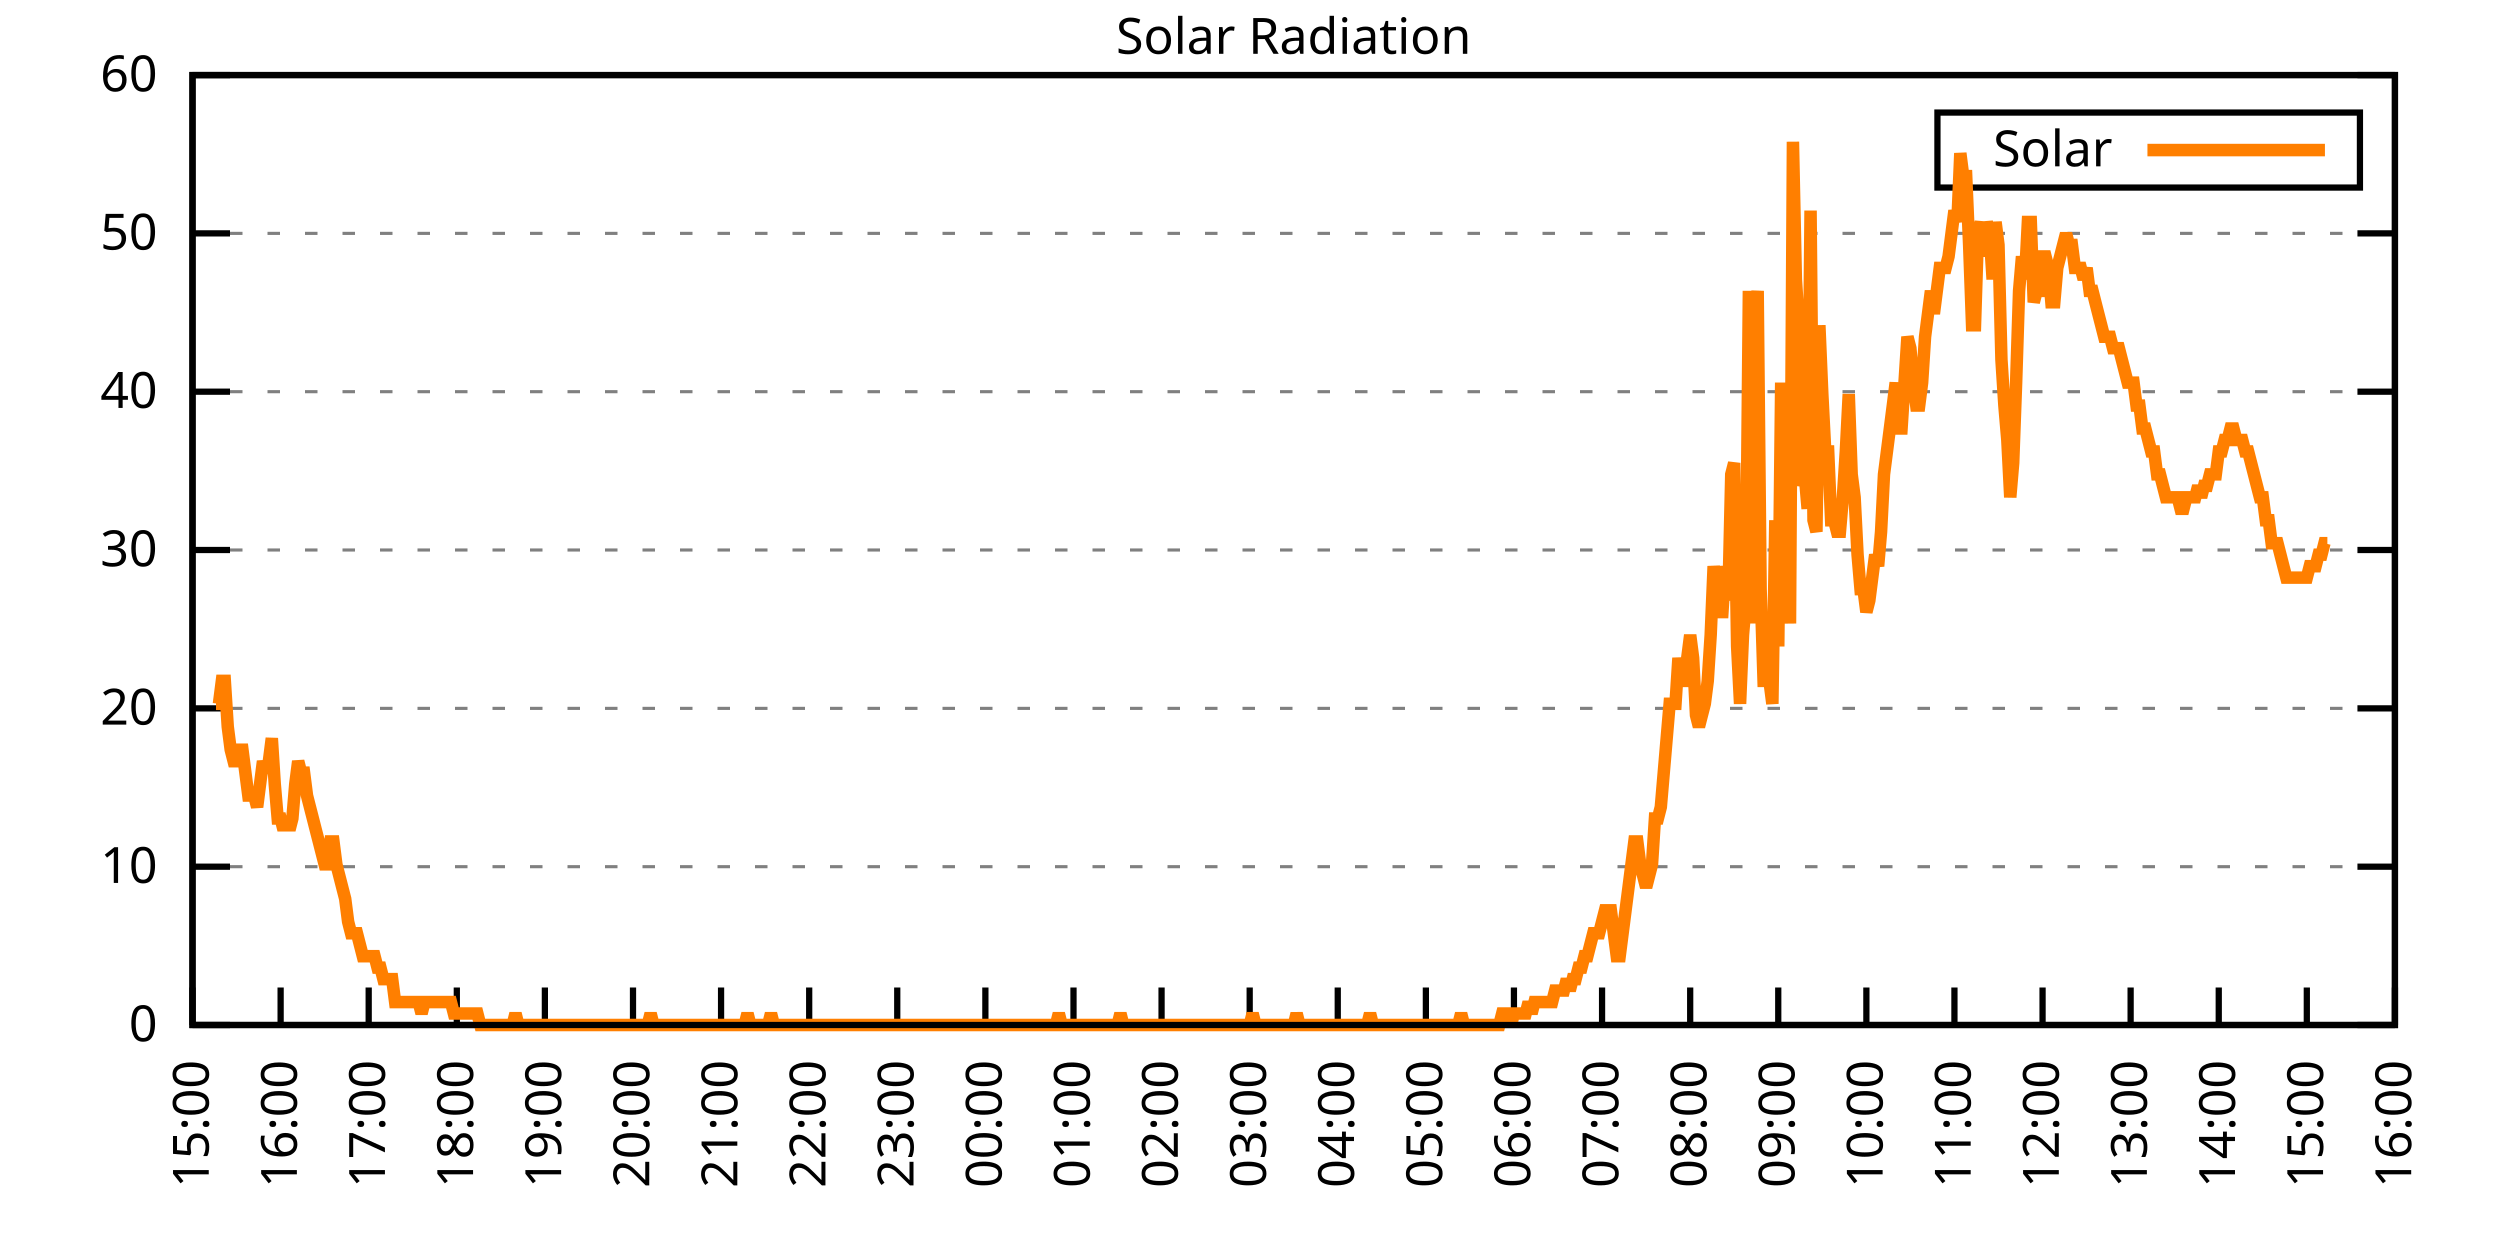
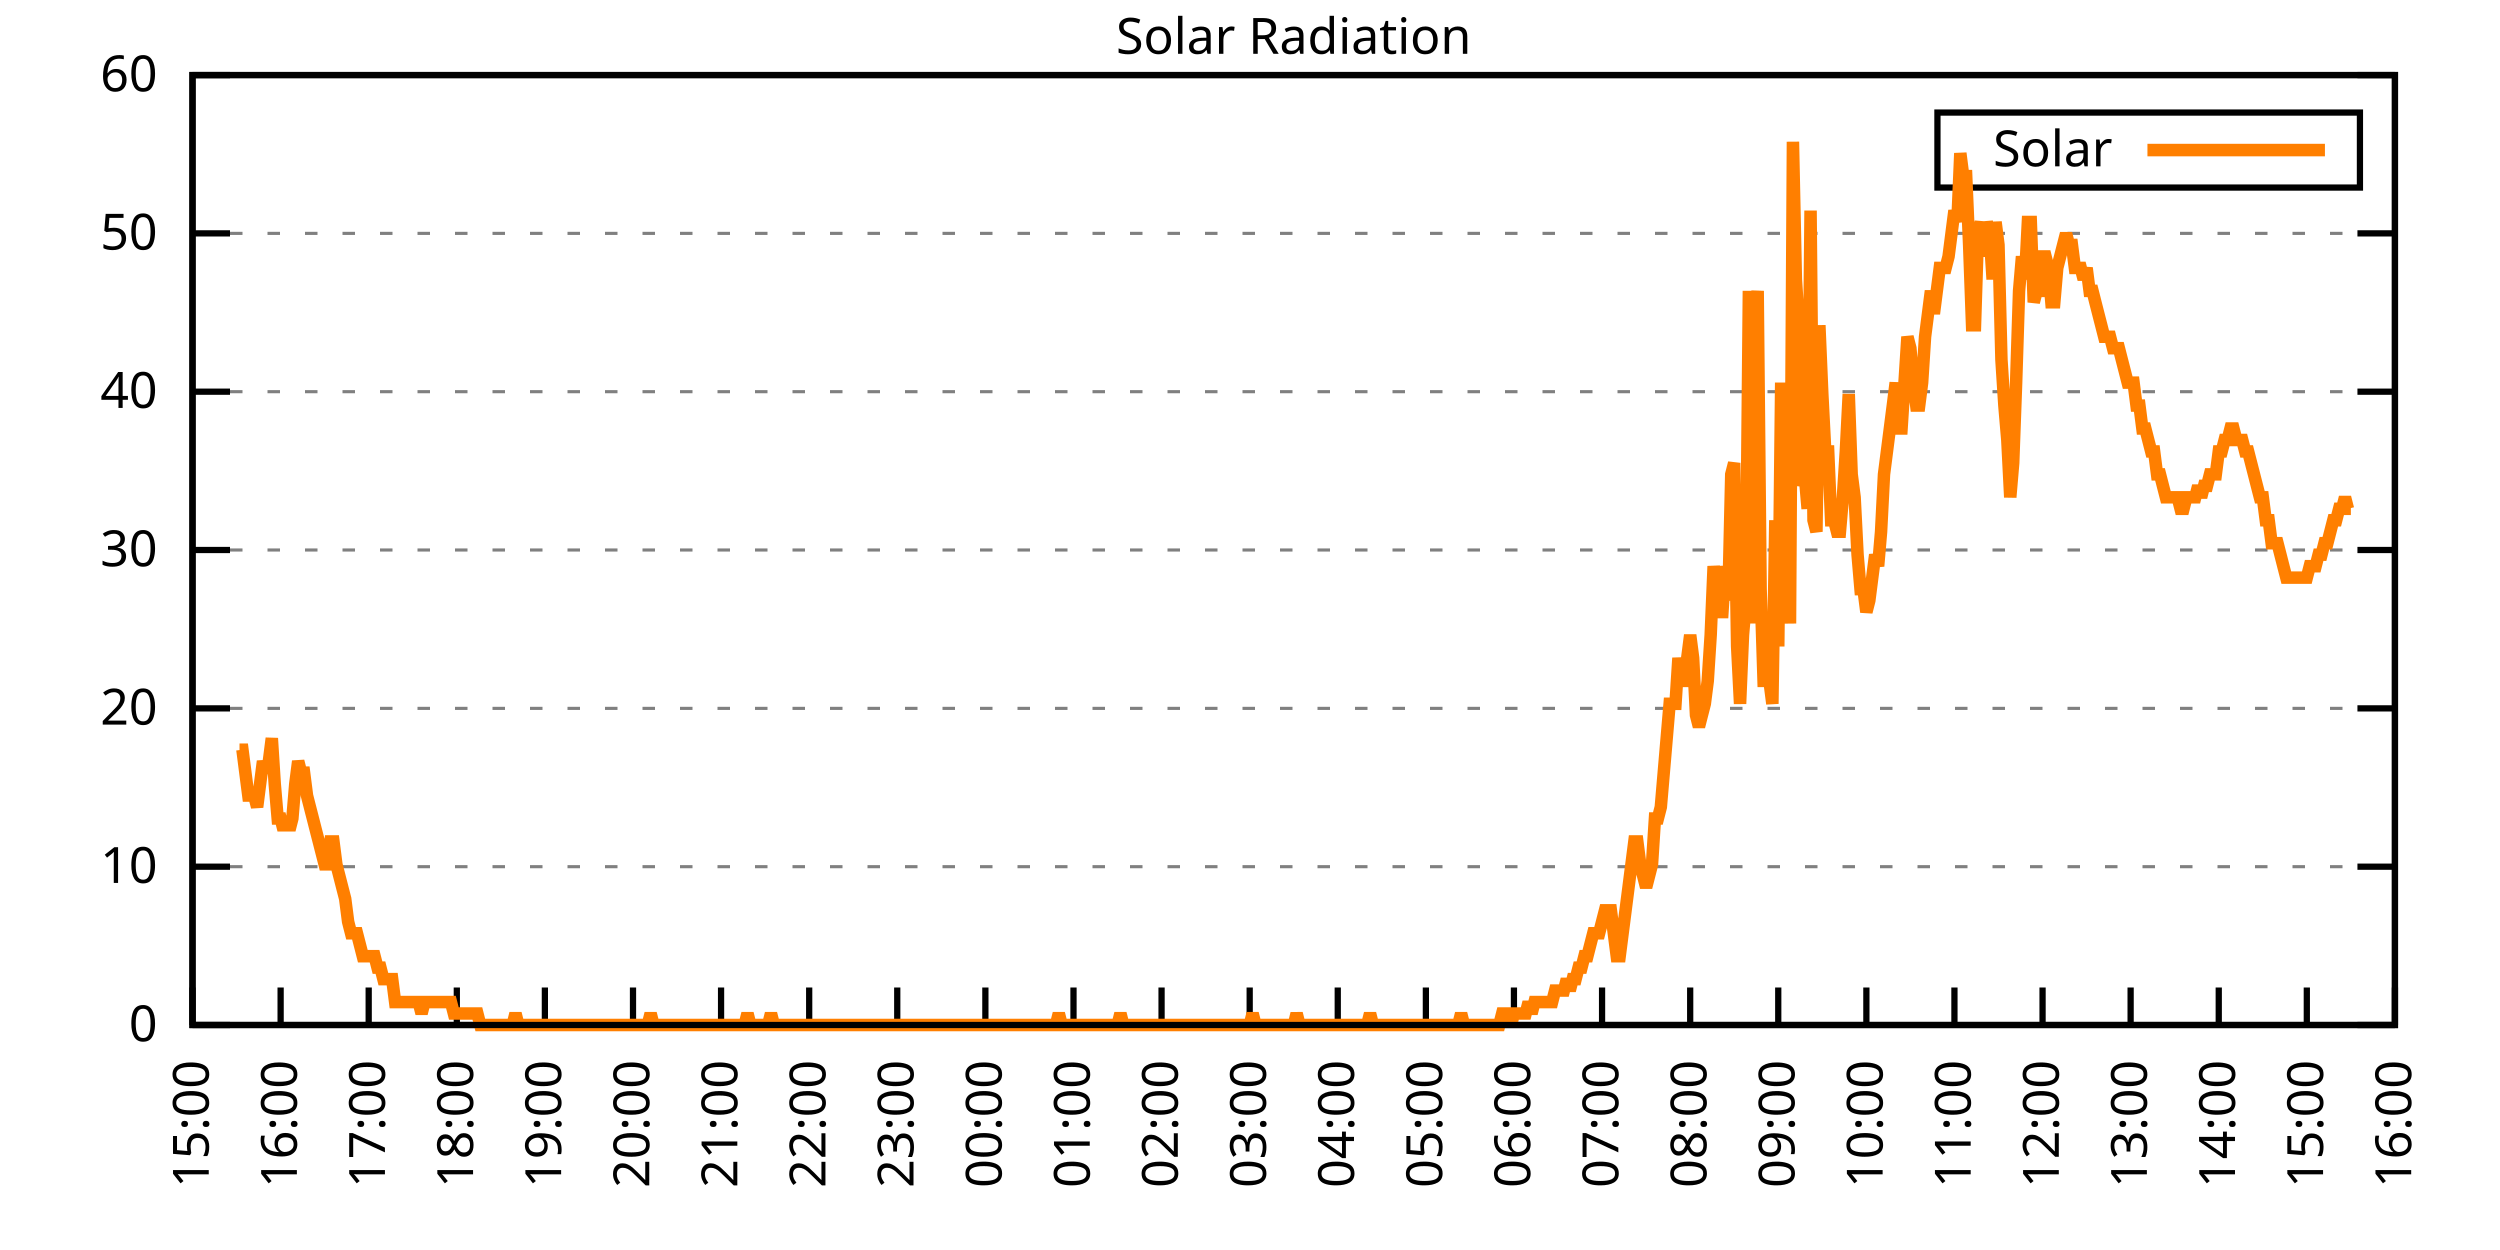
<svg xmlns="http://www.w3.org/2000/svg" xmlns:xlink="http://www.w3.org/1999/xlink" width="400" height="200" viewBox="0 0 400 200">
  <g id="gnuplot_canvas">
    <rect x="0" y="0" width="400" height="200" fill="none" />
    <defs>
      <circle id="gpDot" r="0.5" stroke-width="0.5" stroke="currentColor" />
      <path id="gpPt0" stroke-width="0.333" stroke="currentColor" d="M-1,0 h2 M0,-1 v2" />
      <path id="gpPt1" stroke-width="0.333" stroke="currentColor" d="M-1,-1 L1,1 M1,-1 L-1,1" />
      <path id="gpPt2" stroke-width="0.333" stroke="currentColor" d="M-1,0 L1,0 M0,-1 L0,1 M-1,-1 L1,1 M-1,1 L1,-1" />
      <rect id="gpPt3" stroke-width="0.333" stroke="currentColor" x="-1" y="-1" width="2" height="2" />
      <rect id="gpPt4" stroke-width="0.333" stroke="currentColor" fill="currentColor" x="-1" y="-1" width="2" height="2" />
      <circle id="gpPt5" stroke-width="0.333" stroke="currentColor" cx="0" cy="0" r="1" />
      <use xlink:href="#gpPt5" id="gpPt6" fill="currentColor" stroke="none" />
      <path id="gpPt7" stroke-width="0.333" stroke="currentColor" d="M0,-1.33 L-1.33,0.67 L1.33,0.67 z" />
      <use xlink:href="#gpPt7" id="gpPt8" fill="currentColor" stroke="none" />
      <use xlink:href="#gpPt7" id="gpPt9" stroke="currentColor" transform="rotate(180)" />
      <use xlink:href="#gpPt9" id="gpPt10" fill="currentColor" stroke="none" />
      <use xlink:href="#gpPt3" id="gpPt11" stroke="currentColor" transform="rotate(45)" />
      <use xlink:href="#gpPt11" id="gpPt12" fill="currentColor" stroke="none" />
      <path id="gpPt13" stroke-width="0.333" stroke="currentColor" d="M0,1.330 L1.265,0.411 L0.782,-1.067 L-0.782,-1.076 L-1.265,0.411 z" />
      <use xlink:href="#gpPt13" id="gpPt14" fill="currentColor" stroke="none" />
      <filter id="textbox" filterUnits="objectBoundingBox" x="0" y="0" height="1" width="1">
        <feFlood flood-color="white" flood-opacity="1" result="bgnd" />
        <feComposite in="SourceGraphic" in2="bgnd" operator="atop" />
      </filter>
      <filter id="greybox" filterUnits="objectBoundingBox" x="0" y="0" height="1" width="1">
        <feFlood flood-color="lightgrey" flood-opacity="1" result="grey" />
        <feComposite in="SourceGraphic" in2="grey" operator="atop" />
      </filter>
    </defs>
    <g fill="none" color="white" stroke="currentColor" stroke-width="1.00" stroke-linecap="butt" stroke-linejoin="miter">
</g>
    <g fill="none" color="black" stroke="currentColor" stroke-width="1.00" stroke-linecap="butt" stroke-linejoin="miter">
      <g stroke="none" shape-rendering="crispEdges">
        <polygon fill="rgb(255, 255, 255)" points="30.80,164.00 383.18,164.00 383.18,12.02 30.80,12.02 " />
      </g>
    </g>
    <g fill="none" color="black" stroke="currentColor" stroke-width="1.00" stroke-linecap="butt" stroke-linejoin="miter">
</g>
    <g fill="none" color="black" stroke="black" stroke-width="0.50" stroke-linecap="butt" stroke-linejoin="miter">
</g>
    <g fill="none" color="gray" stroke="currentColor" stroke-width="0.50" stroke-linecap="butt" stroke-linejoin="miter">
      <path stroke="gray" stroke-dasharray="2,4" class="gridline" d="M30.80,164.00 L383.19,164.00  " />
    </g>
    <g fill="none" color="gray" stroke="gray" stroke-width="1.00" stroke-linecap="butt" stroke-linejoin="miter">
</g>
    <g fill="none" color="black" stroke="currentColor" stroke-width="1.00" stroke-linecap="butt" stroke-linejoin="miter">
      <path stroke="black" d="M30.80,164.00 L36.80,164.00 M383.19,164.00 L377.19,164.00  " />
      <g transform="translate(25.20,166.60)" stroke="none" fill="black" font-family="Sans" font-size="8.00" text-anchor="end">
        <text>
          <tspan font-family="Sans"> 0</tspan>
        </text>
      </g>
    </g>
    <g fill="none" color="black" stroke="currentColor" stroke-width="1.00" stroke-linecap="butt" stroke-linejoin="miter">
</g>
    <g fill="none" color="black" stroke="black" stroke-width="0.50" stroke-linecap="butt" stroke-linejoin="miter">
</g>
    <g fill="none" color="gray" stroke="currentColor" stroke-width="0.50" stroke-linecap="butt" stroke-linejoin="miter">
      <path stroke="gray" stroke-dasharray="2,4" class="gridline" d="M30.80,138.67 L383.19,138.67  " />
    </g>
    <g fill="none" color="gray" stroke="gray" stroke-width="1.00" stroke-linecap="butt" stroke-linejoin="miter">
</g>
    <g fill="none" color="black" stroke="currentColor" stroke-width="1.00" stroke-linecap="butt" stroke-linejoin="miter">
      <path stroke="black" d="M30.80,138.67 L36.80,138.67 M383.19,138.67 L377.19,138.67  " />
      <g transform="translate(25.20,141.27)" stroke="none" fill="black" font-family="Sans" font-size="8.00" text-anchor="end">
        <text>
          <tspan font-family="Sans"> 10</tspan>
        </text>
      </g>
    </g>
    <g fill="none" color="black" stroke="currentColor" stroke-width="1.00" stroke-linecap="butt" stroke-linejoin="miter">
</g>
    <g fill="none" color="black" stroke="black" stroke-width="0.50" stroke-linecap="butt" stroke-linejoin="miter">
</g>
    <g fill="none" color="gray" stroke="currentColor" stroke-width="0.50" stroke-linecap="butt" stroke-linejoin="miter">
      <path stroke="gray" stroke-dasharray="2,4" class="gridline" d="M30.80,113.34 L383.19,113.34  " />
    </g>
    <g fill="none" color="gray" stroke="gray" stroke-width="1.00" stroke-linecap="butt" stroke-linejoin="miter">
</g>
    <g fill="none" color="black" stroke="currentColor" stroke-width="1.00" stroke-linecap="butt" stroke-linejoin="miter">
      <path stroke="black" d="M30.80,113.34 L36.80,113.34 M383.19,113.34 L377.19,113.34  " />
      <g transform="translate(25.20,115.94)" stroke="none" fill="black" font-family="Sans" font-size="8.00" text-anchor="end">
        <text>
          <tspan font-family="Sans"> 20</tspan>
        </text>
      </g>
    </g>
    <g fill="none" color="black" stroke="currentColor" stroke-width="1.00" stroke-linecap="butt" stroke-linejoin="miter">
</g>
    <g fill="none" color="black" stroke="black" stroke-width="0.50" stroke-linecap="butt" stroke-linejoin="miter">
</g>
    <g fill="none" color="gray" stroke="currentColor" stroke-width="0.50" stroke-linecap="butt" stroke-linejoin="miter">
      <path stroke="gray" stroke-dasharray="2,4" class="gridline" d="M30.80,88.00 L383.19,88.00  " />
    </g>
    <g fill="none" color="gray" stroke="gray" stroke-width="1.00" stroke-linecap="butt" stroke-linejoin="miter">
</g>
    <g fill="none" color="black" stroke="currentColor" stroke-width="1.00" stroke-linecap="butt" stroke-linejoin="miter">
      <path stroke="black" d="M30.80,88.00 L36.80,88.00 M383.19,88.00 L377.19,88.00  " />
      <g transform="translate(25.20,90.60)" stroke="none" fill="black" font-family="Sans" font-size="8.00" text-anchor="end">
        <text>
          <tspan font-family="Sans"> 30</tspan>
        </text>
      </g>
    </g>
    <g fill="none" color="black" stroke="currentColor" stroke-width="1.00" stroke-linecap="butt" stroke-linejoin="miter">
</g>
    <g fill="none" color="black" stroke="black" stroke-width="0.50" stroke-linecap="butt" stroke-linejoin="miter">
</g>
    <g fill="none" color="gray" stroke="currentColor" stroke-width="0.50" stroke-linecap="butt" stroke-linejoin="miter">
      <path stroke="gray" stroke-dasharray="2,4" class="gridline" d="M30.80,62.67 L383.19,62.67  " />
    </g>
    <g fill="none" color="gray" stroke="gray" stroke-width="1.00" stroke-linecap="butt" stroke-linejoin="miter">
</g>
    <g fill="none" color="black" stroke="currentColor" stroke-width="1.00" stroke-linecap="butt" stroke-linejoin="miter">
      <path stroke="black" d="M30.80,62.67 L36.80,62.67 M383.19,62.67 L377.19,62.67  " />
      <g transform="translate(25.20,65.27)" stroke="none" fill="black" font-family="Sans" font-size="8.00" text-anchor="end">
        <text>
          <tspan font-family="Sans"> 40</tspan>
        </text>
      </g>
    </g>
    <g fill="none" color="black" stroke="currentColor" stroke-width="1.00" stroke-linecap="butt" stroke-linejoin="miter">
</g>
    <g fill="none" color="black" stroke="black" stroke-width="0.50" stroke-linecap="butt" stroke-linejoin="miter">
</g>
    <g fill="none" color="gray" stroke="currentColor" stroke-width="0.50" stroke-linecap="butt" stroke-linejoin="miter">
      <path stroke="gray" stroke-dasharray="2,4" class="gridline" d="M30.80,37.34 L383.19,37.34  " />
    </g>
    <g fill="none" color="gray" stroke="gray" stroke-width="1.00" stroke-linecap="butt" stroke-linejoin="miter">
</g>
    <g fill="none" color="black" stroke="currentColor" stroke-width="1.00" stroke-linecap="butt" stroke-linejoin="miter">
      <path stroke="black" d="M30.80,37.34 L36.80,37.34 M383.19,37.34 L377.19,37.34  " />
      <g transform="translate(25.20,39.94)" stroke="none" fill="black" font-family="Sans" font-size="8.00" text-anchor="end">
        <text>
          <tspan font-family="Sans"> 50</tspan>
        </text>
      </g>
    </g>
    <g fill="none" color="black" stroke="currentColor" stroke-width="1.00" stroke-linecap="butt" stroke-linejoin="miter">
</g>
    <g fill="none" color="black" stroke="black" stroke-width="0.50" stroke-linecap="butt" stroke-linejoin="miter">
</g>
    <g fill="none" color="gray" stroke="currentColor" stroke-width="0.50" stroke-linecap="butt" stroke-linejoin="miter">
      <path stroke="gray" stroke-dasharray="2,4" class="gridline" d="M30.80,12.01 L383.19,12.01  " />
    </g>
    <g fill="none" color="gray" stroke="gray" stroke-width="1.00" stroke-linecap="butt" stroke-linejoin="miter">
</g>
    <g fill="none" color="black" stroke="currentColor" stroke-width="1.00" stroke-linecap="butt" stroke-linejoin="miter">
      <path stroke="black" d="M30.80,12.01 L36.80,12.01 M383.19,12.01 L377.19,12.01  " />
      <g transform="translate(25.20,14.61)" stroke="none" fill="black" font-family="Sans" font-size="8.00" text-anchor="end">
        <text>
          <tspan font-family="Sans"> 60</tspan>
        </text>
      </g>
    </g>
    <g fill="none" color="black" stroke="currentColor" stroke-width="1.00" stroke-linecap="butt" stroke-linejoin="miter">
      <path stroke="black" d="M30.80,164.00 L30.80,158.00  " />
      <g transform="translate(33.40,169.60) rotate(270.00)" stroke="none" fill="black" font-family="Sans" font-size="8.00" text-anchor="end">
        <text>
          <tspan font-family="Sans">15:00</tspan>
        </text>
      </g>
    </g>
    <g fill="none" color="black" stroke="currentColor" stroke-width="1.00" stroke-linecap="butt" stroke-linejoin="miter">
      <path stroke="black" d="M44.90,164.00 L44.90,158.00  " />
      <g transform="translate(47.50,169.60) rotate(270.00)" stroke="none" fill="black" font-family="Sans" font-size="8.00" text-anchor="end">
        <text>
          <tspan font-family="Sans">16:00</tspan>
        </text>
      </g>
    </g>
    <g fill="none" color="black" stroke="currentColor" stroke-width="1.00" stroke-linecap="butt" stroke-linejoin="miter">
      <path stroke="black" d="M58.99,164.00 L58.99,158.00  " />
      <g transform="translate(61.59,169.60) rotate(270.00)" stroke="none" fill="black" font-family="Sans" font-size="8.00" text-anchor="end">
        <text>
          <tspan font-family="Sans">17:00</tspan>
        </text>
      </g>
    </g>
    <g fill="none" color="black" stroke="currentColor" stroke-width="1.00" stroke-linecap="butt" stroke-linejoin="miter">
      <path stroke="black" d="M73.09,164.00 L73.09,158.00  " />
      <g transform="translate(75.69,169.60) rotate(270.00)" stroke="none" fill="black" font-family="Sans" font-size="8.00" text-anchor="end">
        <text>
          <tspan font-family="Sans">18:00</tspan>
        </text>
      </g>
    </g>
    <g fill="none" color="black" stroke="currentColor" stroke-width="1.00" stroke-linecap="butt" stroke-linejoin="miter">
      <path stroke="black" d="M87.18,164.00 L87.18,158.00  " />
      <g transform="translate(89.78,169.60) rotate(270.00)" stroke="none" fill="black" font-family="Sans" font-size="8.00" text-anchor="end">
        <text>
          <tspan font-family="Sans">19:00</tspan>
        </text>
      </g>
    </g>
    <g fill="none" color="black" stroke="currentColor" stroke-width="1.00" stroke-linecap="butt" stroke-linejoin="miter">
      <path stroke="black" d="M101.28,164.00 L101.28,158.00  " />
      <g transform="translate(103.88,169.60) rotate(270.00)" stroke="none" fill="black" font-family="Sans" font-size="8.00" text-anchor="end">
        <text>
          <tspan font-family="Sans">20:00</tspan>
        </text>
      </g>
    </g>
    <g fill="none" color="black" stroke="currentColor" stroke-width="1.00" stroke-linecap="butt" stroke-linejoin="miter">
      <path stroke="black" d="M115.37,164.00 L115.37,158.00  " />
      <g transform="translate(117.97,169.60) rotate(270.00)" stroke="none" fill="black" font-family="Sans" font-size="8.00" text-anchor="end">
        <text>
          <tspan font-family="Sans">21:00</tspan>
        </text>
      </g>
    </g>
    <g fill="none" color="black" stroke="currentColor" stroke-width="1.00" stroke-linecap="butt" stroke-linejoin="miter">
      <path stroke="black" d="M129.47,164.00 L129.47,158.00  " />
      <g transform="translate(132.07,169.60) rotate(270.00)" stroke="none" fill="black" font-family="Sans" font-size="8.00" text-anchor="end">
        <text>
          <tspan font-family="Sans">22:00</tspan>
        </text>
      </g>
    </g>
    <g fill="none" color="black" stroke="currentColor" stroke-width="1.00" stroke-linecap="butt" stroke-linejoin="miter">
      <path stroke="black" d="M143.56,164.00 L143.56,158.00  " />
      <g transform="translate(146.16,169.60) rotate(270.00)" stroke="none" fill="black" font-family="Sans" font-size="8.00" text-anchor="end">
        <text>
          <tspan font-family="Sans">23:00</tspan>
        </text>
      </g>
    </g>
    <g fill="none" color="black" stroke="currentColor" stroke-width="1.00" stroke-linecap="butt" stroke-linejoin="miter">
      <path stroke="black" d="M157.66,164.00 L157.66,158.00  " />
      <g transform="translate(160.26,169.60) rotate(270.00)" stroke="none" fill="black" font-family="Sans" font-size="8.00" text-anchor="end">
        <text>
          <tspan font-family="Sans">00:00</tspan>
        </text>
      </g>
    </g>
    <g fill="none" color="black" stroke="currentColor" stroke-width="1.00" stroke-linecap="butt" stroke-linejoin="miter">
      <path stroke="black" d="M171.76,164.00 L171.76,158.00  " />
      <g transform="translate(174.36,169.60) rotate(270.00)" stroke="none" fill="black" font-family="Sans" font-size="8.00" text-anchor="end">
        <text>
          <tspan font-family="Sans">01:00</tspan>
        </text>
      </g>
    </g>
    <g fill="none" color="black" stroke="currentColor" stroke-width="1.00" stroke-linecap="butt" stroke-linejoin="miter">
      <path stroke="black" d="M185.85,164.00 L185.85,158.00  " />
      <g transform="translate(188.45,169.60) rotate(270.00)" stroke="none" fill="black" font-family="Sans" font-size="8.00" text-anchor="end">
        <text>
          <tspan font-family="Sans">02:00</tspan>
        </text>
      </g>
    </g>
    <g fill="none" color="black" stroke="currentColor" stroke-width="1.00" stroke-linecap="butt" stroke-linejoin="miter">
      <path stroke="black" d="M199.95,164.00 L199.95,158.00  " />
      <g transform="translate(202.55,169.60) rotate(270.00)" stroke="none" fill="black" font-family="Sans" font-size="8.00" text-anchor="end">
        <text>
          <tspan font-family="Sans">03:00</tspan>
        </text>
      </g>
    </g>
    <g fill="none" color="black" stroke="currentColor" stroke-width="1.00" stroke-linecap="butt" stroke-linejoin="miter">
      <path stroke="black" d="M214.04,164.00 L214.04,158.00  " />
      <g transform="translate(216.64,169.60) rotate(270.00)" stroke="none" fill="black" font-family="Sans" font-size="8.00" text-anchor="end">
        <text>
          <tspan font-family="Sans">04:00</tspan>
        </text>
      </g>
    </g>
    <g fill="none" color="black" stroke="currentColor" stroke-width="1.00" stroke-linecap="butt" stroke-linejoin="miter">
      <path stroke="black" d="M228.14,164.00 L228.14,158.00  " />
      <g transform="translate(230.74,169.60) rotate(270.00)" stroke="none" fill="black" font-family="Sans" font-size="8.00" text-anchor="end">
        <text>
          <tspan font-family="Sans">05:00</tspan>
        </text>
      </g>
    </g>
    <g fill="none" color="black" stroke="currentColor" stroke-width="1.00" stroke-linecap="butt" stroke-linejoin="miter">
      <path stroke="black" d="M242.23,164.00 L242.23,158.00  " />
      <g transform="translate(244.83,169.60) rotate(270.00)" stroke="none" fill="black" font-family="Sans" font-size="8.00" text-anchor="end">
        <text>
          <tspan font-family="Sans">06:00</tspan>
        </text>
      </g>
    </g>
    <g fill="none" color="black" stroke="currentColor" stroke-width="1.00" stroke-linecap="butt" stroke-linejoin="miter">
      <path stroke="black" d="M256.33,164.00 L256.33,158.00  " />
      <g transform="translate(258.93,169.60) rotate(270.00)" stroke="none" fill="black" font-family="Sans" font-size="8.00" text-anchor="end">
        <text>
          <tspan font-family="Sans">07:00</tspan>
        </text>
      </g>
    </g>
    <g fill="none" color="black" stroke="currentColor" stroke-width="1.00" stroke-linecap="butt" stroke-linejoin="miter">
      <path stroke="black" d="M270.43,164.00 L270.43,158.00  " />
      <g transform="translate(273.03,169.60) rotate(270.00)" stroke="none" fill="black" font-family="Sans" font-size="8.00" text-anchor="end">
        <text>
          <tspan font-family="Sans">08:00</tspan>
        </text>
      </g>
    </g>
    <g fill="none" color="black" stroke="currentColor" stroke-width="1.00" stroke-linecap="butt" stroke-linejoin="miter">
      <path stroke="black" d="M284.52,164.00 L284.52,158.00  " />
      <g transform="translate(287.12,169.60) rotate(270.00)" stroke="none" fill="black" font-family="Sans" font-size="8.00" text-anchor="end">
        <text>
          <tspan font-family="Sans">09:00</tspan>
        </text>
      </g>
    </g>
    <g fill="none" color="black" stroke="currentColor" stroke-width="1.00" stroke-linecap="butt" stroke-linejoin="miter">
      <path stroke="black" d="M298.62,164.00 L298.62,158.00  " />
      <g transform="translate(301.22,169.60) rotate(270.00)" stroke="none" fill="black" font-family="Sans" font-size="8.00" text-anchor="end">
        <text>
          <tspan font-family="Sans">10:00</tspan>
        </text>
      </g>
    </g>
    <g fill="none" color="black" stroke="currentColor" stroke-width="1.00" stroke-linecap="butt" stroke-linejoin="miter">
      <path stroke="black" d="M312.71,164.00 L312.71,158.00  " />
      <g transform="translate(315.31,169.60) rotate(270.00)" stroke="none" fill="black" font-family="Sans" font-size="8.00" text-anchor="end">
        <text>
          <tspan font-family="Sans">11:00</tspan>
        </text>
      </g>
    </g>
    <g fill="none" color="black" stroke="currentColor" stroke-width="1.00" stroke-linecap="butt" stroke-linejoin="miter">
      <path stroke="black" d="M326.81,164.00 L326.81,158.00  " />
      <g transform="translate(329.41,169.60) rotate(270.00)" stroke="none" fill="black" font-family="Sans" font-size="8.00" text-anchor="end">
        <text>
          <tspan font-family="Sans">12:00</tspan>
        </text>
      </g>
    </g>
    <g fill="none" color="black" stroke="currentColor" stroke-width="1.00" stroke-linecap="butt" stroke-linejoin="miter">
      <path stroke="black" d="M340.90,164.00 L340.90,158.00  " />
      <g transform="translate(343.50,169.60) rotate(270.00)" stroke="none" fill="black" font-family="Sans" font-size="8.00" text-anchor="end">
        <text>
          <tspan font-family="Sans">13:00</tspan>
        </text>
      </g>
    </g>
    <g fill="none" color="black" stroke="currentColor" stroke-width="1.00" stroke-linecap="butt" stroke-linejoin="miter">
      <path stroke="black" d="M355.00,164.00 L355.00,158.00  " />
      <g transform="translate(357.60,169.60) rotate(270.00)" stroke="none" fill="black" font-family="Sans" font-size="8.00" text-anchor="end">
        <text>
          <tspan font-family="Sans">14:00</tspan>
        </text>
      </g>
    </g>
    <g fill="none" color="black" stroke="currentColor" stroke-width="1.00" stroke-linecap="butt" stroke-linejoin="miter">
      <path stroke="black" d="M369.09,164.00 L369.09,158.00  " />
      <g transform="translate(371.69,169.60) rotate(270.00)" stroke="none" fill="black" font-family="Sans" font-size="8.00" text-anchor="end">
        <text>
          <tspan font-family="Sans">15:00</tspan>
        </text>
      </g>
    </g>
    <g fill="none" color="black" stroke="currentColor" stroke-width="1.00" stroke-linecap="butt" stroke-linejoin="miter">
      <path stroke="black" d="M383.19,164.00 L383.19,158.00  " />
      <g transform="translate(385.79,169.60) rotate(270.00)" stroke="none" fill="black" font-family="Sans" font-size="8.00" text-anchor="end">
        <text>
          <tspan font-family="Sans">16:00</tspan>
        </text>
      </g>
    </g>
    <g fill="none" color="black" stroke="currentColor" stroke-width="1.00" stroke-linecap="butt" stroke-linejoin="miter">
</g>
    <g fill="none" color="black" stroke="currentColor" stroke-width="1.00" stroke-linecap="butt" stroke-linejoin="miter">
      <path stroke="black" d="M30.80,12.01 L30.80,164.00 L383.19,164.00 L383.19,12.01 L30.80,12.01 Z  " />
    </g>
    <g fill="none" color="black" stroke="currentColor" stroke-width="1.00" stroke-linecap="butt" stroke-linejoin="miter">
</g>
    <g fill="none" color="black" stroke="currentColor" stroke-width="1.00" stroke-linecap="butt" stroke-linejoin="miter">
      <path stroke="black" d="M309.99,30.01 L309.99,18.01 L377.59,18.01 L377.59,30.01 L309.99,30.01 Z  " />
    </g>
    <g id="Solar_Radiation_plot_1">
      <g fill="none" color="white" stroke="black" stroke-width="2.00" stroke-linecap="butt" stroke-linejoin="miter">
</g>
      <g fill="none" color="black" stroke="currentColor" stroke-width="2.00" stroke-linecap="butt" stroke-linejoin="miter">
        <g transform="translate(337.99,26.61)" stroke="none" fill="black" font-family="Sans" font-size="8.00" text-anchor="end">
          <text>
            <tspan font-family="Sans">Solar</tspan>
          </text>
        </g>
      </g>
      <g fill="none" color="black" stroke="currentColor" stroke-width="2.00" stroke-linecap="butt" stroke-linejoin="miter">
-         <path stroke="rgb(255, 127,   0)" d="M343.59,24.01 L371.99,24.01 M34.56,112.61 L35.03,112.61 L35.50,108.94 L35.97,108.94 L36.44,116.28 L36.91,119.95   L37.38,121.79 L37.85,121.79 L38.32,119.95 L38.79,119.95 L39.26,123.62 L39.73,127.29 L40.20,127.29 L40.67,127.29   L41.14,129.13 L41.61,125.46 L42.08,121.79 L42.55,123.62 L43.02,121.79 L43.49,118.12 L43.96,125.46 L44.43,130.96   L44.90,130.96 L45.37,132.80 L45.84,130.96 L46.31,132.80 L46.78,130.96 L47.24,125.46 L47.71,121.79 L48.18,123.62   L48.65,123.62 L49.12,127.29 L49.59,129.13 L50.06,130.96 L50.53,132.80 L51.00,134.63 L51.47,136.47 L51.94,138.30   L52.41,138.30 L52.88,134.63 L53.35,134.63 L53.82,138.30 L54.29,140.14 L54.76,141.98 L55.23,143.81 L55.70,147.48   L56.17,149.32 L56.64,149.32 L57.11,149.32 L57.58,151.15 L58.05,152.99 L58.52,152.99 L58.99,152.99 L59.46,152.99   L59.93,152.99 L60.40,154.82 L60.87,154.82 L61.34,156.66 L61.81,156.66 L62.28,156.66 L62.75,156.66 L63.22,160.33   L63.69,160.33 L64.16,160.33 L64.63,160.33 L65.10,160.33 L65.57,160.33 L66.04,160.33 L66.51,160.33 L66.98,160.33   L67.45,162.16 L67.92,160.33 L68.39,160.33 L68.86,160.33 L69.33,160.33 L69.80,160.33 L70.27,160.33 L70.74,160.33   L71.21,160.33 L71.68,160.33 L72.15,160.33 L72.62,162.16 L73.09,162.16 L73.56,162.16 L74.03,162.16 L74.50,162.16   L74.97,162.16 L75.44,162.16 L75.91,162.16 L76.38,162.16 L76.85,164.00 L77.32,164.00 L77.79,164.00 L78.26,164.00   L78.73,164.00 L79.19,164.00 L79.66,164.00 L80.13,164.00 L80.60,164.00 L81.07,164.00 L81.54,164.00 L82.01,164.00   L82.48,162.16 L82.95,164.00 L83.42,164.00 L83.89,164.00 L84.36,164.00 L84.83,164.00 L85.30,164.00 L85.77,164.00   L86.24,164.00 L86.71,164.00 L87.18,164.00 L87.65,164.00 L88.12,164.00 L88.59,164.00 L89.06,164.00 L89.53,164.00   L90.00,164.00 L90.47,164.00 L90.94,164.00 L91.41,164.00 L91.88,164.00 L92.35,164.00 L92.82,164.00 L93.29,164.00   L93.76,164.00 L94.23,164.00 L94.70,164.00 L95.17,164.00 L95.64,164.00 L96.11,164.00 L96.58,164.00 L97.05,164.00   L97.52,164.00 L97.99,164.00 L98.46,164.00 L98.93,164.00 L99.40,164.00 L99.87,164.00 L100.34,164.00 L100.81,164.00   L101.28,164.00 L101.75,164.00 L102.22,164.00 L102.69,164.00 L103.16,164.00 L103.63,164.00 L104.10,162.16 L104.57,164.00   L105.04,164.00 L105.51,164.00 L105.98,164.00 L106.45,164.00 L106.92,164.00 L107.39,164.00 L107.86,164.00 L108.33,164.00   L108.80,164.00 L109.27,164.00 L109.74,164.00 L110.21,164.00 L110.68,164.00 L111.14,164.00 L111.61,164.00 L112.08,164.00   L112.55,164.00 L113.02,164.00 L113.49,164.00 L113.96,164.00 L114.43,164.00 L114.90,164.00 L115.37,164.00 L115.84,164.00   L116.31,164.00 L116.78,164.00 L117.25,164.00 L117.72,164.00 L118.19,164.00 L118.66,164.00 L119.13,164.00 L119.60,162.16   L120.07,164.00 L120.54,164.00 L121.01,164.00 L121.48,164.00 L121.95,164.00 L122.42,164.00 L122.89,164.00 L123.36,162.16   L123.83,164.00 L124.30,164.00 L124.77,164.00 L125.24,164.00 L125.71,164.00 L126.18,164.00 L126.65,164.00 L127.12,164.00   L127.59,164.00 L128.06,164.00 L128.53,164.00 L129.00,164.00 L129.47,164.00 L129.94,164.00 L130.41,164.00 L130.88,164.00   L131.35,164.00 L131.82,164.00 L132.29,164.00 L132.76,164.00 L133.23,164.00 L133.70,164.00 L134.17,164.00 L134.64,164.00   L135.11,164.00 L135.58,164.00 L136.05,164.00 L136.52,164.00 L136.99,164.00 L137.46,164.00 L137.93,164.00 L138.40,164.00   L138.87,164.00 L139.34,164.00 L139.81,164.00 L140.28,164.00 L140.75,164.00 L141.22,164.00 L141.69,164.00 L142.16,164.00   L142.63,164.00 L143.09,164.00 L143.56,164.00 L144.03,164.00 L144.50,164.00 L144.97,164.00 L145.44,164.00 L145.91,164.00   L146.38,164.00 L146.85,164.00 L147.32,164.00 L147.79,164.00 L148.26,164.00 L148.73,164.00 L149.20,164.00 L149.67,164.00   L150.14,164.00 L150.61,164.00 L151.08,164.00 L151.55,164.00 L152.02,164.00 L152.49,164.00 L152.96,164.00 L153.43,164.00   L153.90,164.00 L154.37,164.00 L154.84,164.00 L155.31,164.00 L155.78,164.00 L156.25,164.00 L156.72,164.00 L157.19,164.00   L157.66,164.00 L158.13,164.00 L158.60,164.00 L159.07,164.00 L159.54,164.00 L160.01,164.00 L160.48,164.00 L160.95,164.00   L161.42,164.00 L161.89,164.00 L162.36,164.00 L162.83,164.00 L163.30,164.00 L163.77,164.00 L164.24,164.00 L164.71,164.00   L165.18,164.00 L165.65,164.00 L166.12,164.00 L166.59,164.00 L167.06,164.00 L167.53,164.00 L168.00,164.00 L168.47,164.00   L168.94,164.00 L169.41,162.16 L169.88,164.00 L170.35,164.00 L170.82,164.00 L171.29,164.00 L171.76,164.00 L172.23,164.00   L172.70,164.00 L173.17,164.00 L173.64,164.00 L174.11,164.00 L174.58,164.00 L175.04,164.00 L175.51,164.00 L175.98,164.00   L176.45,164.00 L176.92,164.00 L177.39,164.00 L177.86,164.00 L178.33,164.00 L178.80,164.00 L179.27,162.16 L179.74,164.00   L180.21,164.00 L180.68,164.00 L181.15,164.00 L181.62,164.00 L182.09,164.00 L182.56,164.00 L183.03,164.00 L183.50,164.00   L183.97,164.00 L184.44,164.00 L184.91,164.00 L185.38,164.00 L185.85,164.00 L186.32,164.00 L186.79,164.00 L187.26,164.00   L187.73,164.00 L188.20,164.00 L188.67,164.00 L189.14,164.00 L189.61,164.00 L190.08,164.00 L190.55,164.00 L191.02,164.00   L191.49,164.00 L191.96,164.00 L192.43,164.00 L192.90,164.00 L193.37,164.00 L193.84,164.00 L194.31,164.00 L194.78,164.00   L195.25,164.00 L195.72,164.00 L196.19,164.00 L196.66,164.00 L197.13,164.00 L197.60,164.00 L198.07,164.00 L198.54,164.00   L199.01,164.00 L199.48,164.00 L199.95,164.00 L200.42,162.16 L200.89,164.00 L201.36,164.00 L201.83,164.00 L202.30,164.00   L202.77,164.00 L203.24,164.00 L203.71,164.00 L204.18,164.00 L204.65,164.00 L205.12,164.00 L205.59,164.00 L206.06,164.00   L206.53,164.00 L207.00,164.00 L207.46,162.16 L207.93,164.00 L208.40,164.00 L208.87,164.00 L209.34,164.00 L209.81,164.00   L210.28,164.00 L210.75,164.00 L211.22,164.00 L211.69,164.00 L212.16,164.00 L212.63,164.00 L213.10,164.00 L213.57,164.00   L214.04,164.00 L214.51,164.00 L214.98,164.00 L215.45,164.00 L215.92,164.00 L216.39,164.00 L216.86,164.00 L217.33,164.00   L217.80,164.00 L218.27,164.00 L218.74,164.00 L219.21,162.16 L219.68,164.00 L220.15,164.00 L220.62,164.00 L221.09,164.00   L221.56,164.00 L222.03,164.00 L222.50,164.00 L222.97,164.00 L223.44,164.00 L223.91,164.00 L224.38,164.00 L224.85,164.00   L225.32,164.00 L225.79,164.00 L226.26,164.00 L226.73,164.00 L227.20,164.00 L227.67,164.00 L228.14,164.00 L228.61,164.00   L229.08,164.00 L229.55,164.00 L230.02,164.00 L230.49,164.00 L230.96,164.00 L231.43,164.00 L231.90,164.00 L232.37,164.00   L232.84,164.00 L233.31,164.00 L233.78,162.16 L234.25,164.00 L234.72,164.00 L235.19,164.00 L235.66,164.00 L236.13,164.00   L236.60,164.00 L237.07,164.00 L237.54,164.00 L238.01,164.00 L238.48,164.00 L238.95,164.00 L239.41,164.00 L239.88,164.00   L240.35,162.16 L240.82,162.16 L241.29,162.16 L241.76,164.00 L242.23,162.16 L242.70,162.16 L243.17,162.16 L243.64,162.16   L244.11,162.16 L244.58,160.33 L245.05,162.16 L245.52,160.33 L245.99,160.33 L246.46,160.33 L246.93,160.33 L247.40,160.33   L247.87,160.33 L248.34,160.33 L248.81,158.49 L249.28,158.49 L249.75,158.49 L250.22,158.49 L250.69,156.66 L251.16,158.49   L251.63,156.66 L252.10,156.66 L252.57,154.82 L253.04,154.82 L253.51,152.99 L253.98,152.99 L254.45,151.15 L254.92,149.32   L255.39,149.32 L255.86,149.32 L256.33,147.48 L256.80,145.65 L257.27,145.65 L257.74,145.65 L258.21,149.32 L258.68,152.99   L259.15,152.99 L259.62,149.32 L260.09,145.65 L260.56,141.98 L261.03,138.30 L261.50,134.63 L261.97,134.63 L262.44,138.30   L262.91,140.14 L263.38,141.98 L263.85,140.14 L264.32,138.30 L264.79,130.96 L265.26,130.96 L265.73,129.13 L266.20,123.62   L266.67,118.12 L267.14,112.61 L267.61,112.61 L268.08,112.61 L268.55,105.27 L269.02,108.94 L269.49,108.94 L269.96,105.27   L270.43,101.60 L270.90,105.27 L271.36,114.44 L271.83,116.28 L272.30,114.44 L272.77,112.61 L273.24,108.94 L273.71,101.60   L274.18,90.59 L274.65,94.26 L275.12,97.93 L275.59,97.93 L276.06,90.59 L276.53,96.09 L277.00,75.90 L277.47,74.07   L277.94,103.43 L278.41,112.61 L278.88,101.60 L279.35,96.09 L279.82,46.54 L280.29,99.76 L280.76,52.04 L281.23,46.54   L281.70,94.26 L282.17,108.94 L282.64,108.94 L283.11,108.94 L283.58,112.61 L284.05,83.24 L284.52,103.43 L284.99,61.22   L285.46,92.42 L285.93,83.24 L286.40,99.76 L286.87,22.68 L287.34,44.70 L287.81,52.04 L288.28,77.74 L288.75,75.90   L289.22,81.41 L289.69,33.69 L290.16,83.24 L290.63,85.08 L291.10,52.04 L291.57,63.05 L292.04,72.23 L292.51,72.23   L292.98,83.24 L293.45,83.24 L293.92,85.08 L294.39,85.08 L294.86,79.57 L295.33,72.23 L295.80,63.05 L296.27,75.90   L296.74,79.57 L297.21,88.75 L297.68,94.26 L298.15,94.26 L298.62,97.93 L299.09,96.09 L299.56,92.42 L300.03,88.75   L300.50,90.59 L300.97,85.08 L301.44,75.90 L301.91,72.23 L302.38,68.56 L302.85,64.89 L303.31,61.22 L303.78,68.56   L304.25,68.56 L304.72,61.22 L305.19,53.88 L305.66,55.71 L306.13,61.22 L306.60,64.89 L307.07,64.89 L307.54,61.22   L308.01,53.88 L308.48,50.21 L308.95,46.54 L309.42,50.21 L309.89,46.54 L310.36,42.87 L310.83,42.87 L311.30,42.87   L311.77,41.03 L312.24,37.36 L312.71,33.69 L313.18,35.52 L313.65,24.51 L314.12,28.18 L314.59,28.18 L315.06,39.19   L315.53,52.04 L316.00,52.04 L316.47,37.36 L316.94,35.52 L317.41,41.03 L317.88,35.52 L318.35,37.36 L318.82,44.70   L319.29,35.52 L319.76,39.19 L320.23,57.55 L320.70,64.89 L321.17,70.40 L321.64,79.57 L322.11,74.07 L322.58,61.22   L323.05,46.54 L323.52,41.03 L323.99,44.70 L324.46,35.52 L324.93,35.52 L325.40,48.37 L325.87,46.54 L326.34,46.54   L326.81,41.03 L327.28,41.03 L327.75,42.87 L328.22,48.37 L328.69,48.37 L329.16,42.87 L329.63,41.03 L330.10,39.19   L330.57,37.36 L331.04,39.19 L331.51,39.19 L331.98,42.87 L332.45,42.87 L332.92,42.87 L333.39,44.70 L333.86,42.87   L334.33,46.54 L334.80,46.54 L335.26,48.37 L335.73,50.21 L336.20,52.04 L336.67,53.88 L337.14,53.88 L337.61,53.88   L338.08,55.71 L338.55,55.71 L339.02,55.71 L339.49,57.55 L339.96,59.38 L340.43,61.22 L340.90,61.22 L341.37,61.22   L341.84,64.89 L342.31,64.89 L342.78,68.56 L343.25,68.56 L343.72,70.40 L344.19,72.23 L344.66,72.23 L345.13,75.90   L345.60,75.90 L346.07,77.74 L346.54,79.57 L347.01,79.57 L347.48,79.57 L347.95,79.57 L348.42,79.57 L348.89,81.41   L349.36,81.41 L349.83,79.57 L350.30,79.57 L350.77,79.57 L351.24,79.57 L351.71,77.74 L352.18,79.57 L352.65,77.74   L353.12,77.74 L353.59,75.90 L354.06,75.90 L354.53,75.90 L355.00,72.23 L355.47,72.23 L355.94,70.40 L356.41,70.40   L356.88,68.56 L357.35,68.56 L357.82,70.40 L358.29,70.40 L358.76,70.40 L359.23,72.23 L359.70,72.23 L360.17,74.07   L360.64,75.90 L361.11,77.74 L361.58,79.57 L362.05,79.57 L362.52,83.24 L362.99,83.24 L363.46,86.91 L363.93,86.91   L364.40,86.91 L364.87,88.75 L365.34,90.59 L365.81,92.42 L366.28,92.42 L366.75,92.42 L367.21,92.42 L367.68,92.42   L368.15,92.42 L368.62,92.42 L369.09,92.42 L369.56,90.59 L370.03,90.59 L370.50,90.59 L370.97,88.75 L371.44,88.75   L371.91,86.91 L372.38,86.91  " />
+         <path stroke="rgb(255, 127,   0)" d="M343.59,24.01 L371.99,24.01 M38.32,119.95 L38.79,119.95 L39.26,123.62 L39.73,127.29 L40.20,127.29 L40.67,127.29   L41.14,129.13 L41.61,125.46 L42.08,121.79 L42.55,123.62 L43.02,121.79 L43.49,118.12 L43.96,125.46 L44.43,130.96   L44.90,130.96 L45.37,132.80 L45.84,130.96 L46.31,132.80 L46.78,130.96 L47.24,125.46 L47.71,121.79 L48.18,123.62   L48.65,123.62 L49.12,127.29 L49.59,129.13 L50.06,130.96 L50.53,132.80 L51.00,134.63 L51.47,136.47 L51.94,138.30   L52.41,138.30 L52.88,134.63 L53.35,134.63 L53.82,138.30 L54.29,140.14 L54.76,141.98 L55.23,143.81 L55.70,147.48   L56.17,149.32 L56.64,149.32 L57.11,149.32 L57.58,151.15 L58.05,152.99 L58.52,152.99 L58.99,152.99 L59.46,152.99   L59.93,152.99 L60.40,154.82 L60.87,154.82 L61.34,156.66 L61.81,156.66 L62.28,156.66 L62.75,156.66 L63.22,160.33   L63.69,160.33 L64.16,160.33 L64.63,160.33 L65.10,160.33 L65.57,160.33 L66.04,160.33 L66.51,160.33 L66.98,160.33   L67.45,162.16 L67.92,160.33 L68.39,160.33 L68.86,160.33 L69.33,160.33 L69.80,160.33 L70.27,160.33 L70.74,160.33   L71.21,160.33 L71.68,160.33 L72.15,160.33 L72.62,162.16 L73.09,162.16 L73.56,162.16 L74.03,162.16 L74.50,162.16   L74.97,162.16 L75.44,162.16 L75.91,162.16 L76.38,162.16 L76.85,164.00 L77.32,164.00 L77.79,164.00 L78.26,164.00   L78.73,164.00 L79.19,164.00 L79.66,164.00 L80.13,164.00 L80.60,164.00 L81.07,164.00 L81.54,164.00 L82.01,164.00   L82.48,162.16 L82.95,164.00 L83.42,164.00 L83.89,164.00 L84.36,164.00 L84.83,164.00 L85.30,164.00 L85.77,164.00   L86.24,164.00 L86.71,164.00 L87.18,164.00 L87.65,164.00 L88.12,164.00 L88.59,164.00 L89.06,164.00 L89.53,164.00   L90.00,164.00 L90.47,164.00 L90.94,164.00 L91.41,164.00 L91.88,164.00 L92.35,164.00 L92.82,164.00 L93.29,164.00   L93.76,164.00 L94.23,164.00 L94.70,164.00 L95.17,164.00 L95.64,164.00 L96.11,164.00 L96.58,164.00 L97.05,164.00   L97.52,164.00 L97.99,164.00 L98.46,164.00 L98.93,164.00 L99.40,164.00 L99.87,164.00 L100.34,164.00 L100.81,164.00   L101.28,164.00 L101.75,164.00 L102.22,164.00 L102.69,164.00 L103.16,164.00 L103.63,164.00 L104.10,162.16 L104.57,164.00   L105.04,164.00 L105.51,164.00 L105.98,164.00 L106.45,164.00 L106.92,164.00 L107.39,164.00 L107.86,164.00 L108.33,164.00   L108.80,164.00 L109.27,164.00 L109.74,164.00 L110.21,164.00 L110.68,164.00 L111.14,164.00 L111.61,164.00 L112.08,164.00   L112.55,164.00 L113.02,164.00 L113.49,164.00 L113.96,164.00 L114.43,164.00 L114.90,164.00 L115.37,164.00 L115.84,164.00   L116.31,164.00 L116.78,164.00 L117.25,164.00 L117.72,164.00 L118.19,164.00 L118.66,164.00 L119.13,164.00 L119.60,162.16   L120.07,164.00 L120.54,164.00 L121.01,164.00 L121.48,164.00 L121.95,164.00 L122.42,164.00 L122.89,164.00 L123.36,162.16   L123.83,164.00 L124.30,164.00 L124.77,164.00 L125.24,164.00 L125.71,164.00 L126.18,164.00 L126.65,164.00 L127.12,164.00   L127.59,164.00 L128.06,164.00 L128.53,164.00 L129.00,164.00 L129.47,164.00 L129.94,164.00 L130.41,164.00 L130.88,164.00   L131.35,164.00 L131.82,164.00 L132.29,164.00 L132.76,164.00 L133.23,164.00 L133.70,164.00 L134.17,164.00 L134.64,164.00   L135.11,164.00 L135.58,164.00 L136.05,164.00 L136.52,164.00 L136.99,164.00 L137.46,164.00 L137.93,164.00 L138.40,164.00   L138.87,164.00 L139.34,164.00 L139.81,164.00 L140.28,164.00 L140.75,164.00 L141.22,164.00 L141.69,164.00 L142.16,164.00   L142.63,164.00 L143.09,164.00 L143.56,164.00 L144.03,164.00 L144.50,164.00 L144.97,164.00 L145.44,164.00 L145.91,164.00   L146.38,164.00 L146.85,164.00 L147.32,164.00 L147.79,164.00 L148.26,164.00 L148.73,164.00 L149.20,164.00 L149.67,164.00   L150.14,164.00 L150.61,164.00 L151.08,164.00 L151.55,164.00 L152.02,164.00 L152.49,164.00 L152.96,164.00 L153.43,164.00   L153.90,164.00 L154.37,164.00 L154.84,164.00 L155.31,164.00 L155.78,164.00 L156.25,164.00 L156.72,164.00 L157.19,164.00   L157.66,164.00 L158.13,164.00 L158.60,164.00 L159.07,164.00 L159.54,164.00 L160.01,164.00 L160.48,164.00 L160.95,164.00   L161.42,164.00 L161.89,164.00 L162.36,164.00 L162.83,164.00 L163.30,164.00 L163.77,164.00 L164.24,164.00 L164.71,164.00   L165.18,164.00 L165.65,164.00 L166.12,164.00 L166.59,164.00 L167.06,164.00 L167.53,164.00 L168.00,164.00 L168.47,164.00   L168.94,164.00 L169.41,162.16 L169.88,164.00 L170.35,164.00 L170.82,164.00 L171.29,164.00 L171.76,164.00 L172.23,164.00   L172.70,164.00 L173.17,164.00 L173.64,164.00 L174.11,164.00 L174.58,164.00 L175.04,164.00 L175.51,164.00 L175.98,164.00   L176.45,164.00 L176.92,164.00 L177.39,164.00 L177.86,164.00 L178.33,164.00 L178.80,164.00 L179.27,162.16 L179.74,164.00   L180.21,164.00 L180.68,164.00 L181.15,164.00 L181.62,164.00 L182.09,164.00 L182.56,164.00 L183.03,164.00 L183.50,164.00   L183.97,164.00 L184.44,164.00 L184.91,164.00 L185.38,164.00 L185.85,164.00 L186.32,164.00 L186.79,164.00 L187.26,164.00   L187.73,164.00 L188.20,164.00 L188.67,164.00 L189.14,164.00 L189.61,164.00 L190.08,164.00 L190.55,164.00 L191.02,164.00   L191.49,164.00 L191.96,164.00 L192.43,164.00 L192.90,164.00 L193.37,164.00 L193.84,164.00 L194.31,164.00 L194.78,164.00   L195.25,164.00 L195.72,164.00 L196.19,164.00 L196.66,164.00 L197.13,164.00 L197.60,164.00 L198.07,164.00 L198.54,164.00   L199.01,164.00 L199.48,164.00 L199.95,164.00 L200.42,162.16 L200.89,164.00 L201.36,164.00 L201.83,164.00 L202.30,164.00   L202.77,164.00 L203.24,164.00 L203.71,164.00 L204.18,164.00 L204.65,164.00 L205.12,164.00 L205.59,164.00 L206.06,164.00   L206.53,164.00 L207.00,164.00 L207.46,162.16 L207.93,164.00 L208.40,164.00 L208.87,164.00 L209.34,164.00 L209.81,164.00   L210.28,164.00 L210.75,164.00 L211.22,164.00 L211.69,164.00 L212.16,164.00 L212.63,164.00 L213.10,164.00 L213.57,164.00   L214.04,164.00 L214.51,164.00 L214.98,164.00 L215.45,164.00 L215.92,164.00 L216.39,164.00 L216.86,164.00 L217.33,164.00   L217.80,164.00 L218.27,164.00 L218.74,164.00 L219.21,162.16 L219.68,164.00 L220.15,164.00 L220.62,164.00 L221.09,164.00   L221.56,164.00 L222.03,164.00 L222.50,164.00 L222.97,164.00 L223.44,164.00 L223.91,164.00 L224.38,164.00 L224.85,164.00   L225.32,164.00 L225.79,164.00 L226.26,164.00 L226.73,164.00 L227.20,164.00 L227.67,164.00 L228.14,164.00 L228.61,164.00   L229.08,164.00 L229.55,164.00 L230.02,164.00 L230.49,164.00 L230.96,164.00 L231.43,164.00 L231.90,164.00 L232.37,164.00   L232.84,164.00 L233.31,164.00 L233.78,162.16 L234.25,164.00 L234.72,164.00 L235.19,164.00 L235.66,164.00 L236.13,164.00   L236.60,164.00 L237.07,164.00 L237.54,164.00 L238.01,164.00 L238.48,164.00 L238.95,164.00 L239.41,164.00 L239.88,164.00   L240.35,162.16 L240.82,162.16 L241.29,162.16 L241.76,164.00 L242.23,162.16 L242.70,162.16 L243.17,162.16 L243.64,162.16   L244.11,162.16 L244.58,160.33 L245.05,162.16 L245.52,160.33 L245.99,160.33 L246.46,160.33 L246.93,160.33 L247.40,160.33   L247.87,160.33 L248.34,160.33 L248.81,158.49 L249.28,158.49 L249.75,158.49 L250.22,158.49 L250.69,156.66 L251.16,158.49   L251.63,156.66 L252.10,156.66 L252.57,154.82 L253.04,154.82 L253.51,152.99 L253.98,152.99 L254.45,151.15 L254.92,149.32   L255.39,149.32 L255.86,149.32 L256.33,147.48 L256.80,145.65 L257.27,145.65 L257.74,145.65 L258.21,149.32 L258.68,152.99   L259.15,152.99 L259.62,149.32 L260.09,145.65 L260.56,141.98 L261.03,138.30 L261.50,134.63 L261.97,134.63 L262.44,138.30   L262.91,140.14 L263.38,141.98 L263.85,140.14 L264.32,138.30 L264.79,130.96 L265.26,130.96 L265.73,129.13 L266.20,123.62   L266.67,118.12 L267.14,112.61 L267.61,112.61 L268.08,112.61 L268.55,105.27 L269.02,108.94 L269.49,108.94 L269.96,105.27   L270.43,101.60 L270.90,105.27 L271.36,114.44 L271.83,116.28 L272.30,114.44 L272.77,112.61 L273.24,108.94 L273.71,101.60   L274.18,90.59 L274.65,94.26 L275.12,97.93 L275.59,97.93 L276.06,90.59 L276.53,96.09 L277.00,75.90 L277.47,74.07   L277.94,103.43 L278.41,112.61 L278.88,101.60 L279.35,96.09 L279.82,46.54 L280.29,99.76 L280.76,52.04 L281.23,46.54   L281.70,94.26 L282.17,108.94 L282.64,108.94 L283.11,108.94 L283.58,112.61 L284.05,83.24 L284.52,103.43 L284.99,61.22   L285.46,92.42 L285.93,83.24 L286.40,99.76 L286.87,22.68 L287.34,44.70 L287.81,52.04 L288.28,77.74 L288.75,75.90   L289.22,81.41 L289.69,33.69 L290.16,83.24 L290.63,85.08 L291.10,52.04 L291.57,63.05 L292.04,72.23 L292.51,72.23   L292.98,83.24 L293.45,83.24 L293.92,85.08 L294.39,85.08 L294.86,79.57 L295.33,72.23 L295.80,63.05 L296.27,75.90   L296.74,79.57 L297.21,88.75 L297.68,94.26 L298.15,94.26 L298.62,97.93 L299.09,96.09 L299.56,92.42 L300.03,88.75   L300.50,90.59 L300.97,85.08 L301.44,75.90 L301.91,72.23 L302.38,68.56 L302.85,64.89 L303.31,61.22 L303.78,68.56   L304.25,68.56 L304.72,61.22 L305.19,53.88 L305.66,55.71 L306.13,61.22 L306.60,64.89 L307.07,64.89 L307.54,61.22   L308.01,53.88 L308.48,50.21 L308.95,46.54 L309.42,50.21 L309.89,46.54 L310.36,42.87 L310.83,42.87 L311.30,42.87   L311.77,41.03 L312.24,37.36 L312.71,33.69 L313.18,35.52 L313.65,24.51 L314.12,28.18 L314.59,28.18 L315.06,39.19   L315.53,52.04 L316.00,52.04 L316.47,37.36 L316.94,35.52 L317.41,41.03 L317.88,35.52 L318.35,37.36 L318.82,44.70   L319.29,35.52 L319.76,39.19 L320.23,57.55 L320.70,64.89 L321.17,70.40 L321.64,79.57 L322.11,74.07 L322.58,61.22   L323.05,46.54 L323.52,41.03 L323.99,44.70 L324.46,35.52 L324.93,35.52 L325.40,48.37 L325.87,46.54 L326.34,46.54   L326.81,41.03 L327.28,41.03 L327.75,42.87 L328.22,48.37 L328.69,48.37 L329.16,42.87 L329.63,41.03 L330.10,39.19   L330.57,37.36 L331.04,39.19 L331.51,39.19 L331.98,42.87 L332.45,42.87 L332.92,42.87 L333.39,44.70 L333.86,42.87   L334.33,46.54 L334.80,46.54 L335.26,48.37 L335.73,50.21 L336.20,52.04 L336.67,53.88 L337.14,53.88 L337.61,53.88   L338.08,55.71 L338.55,55.71 L339.02,55.71 L339.49,57.55 L339.96,59.38 L340.43,61.22 L340.90,61.22 L341.37,61.22   L341.84,64.89 L342.31,64.89 L342.78,68.56 L343.25,68.56 L343.72,70.40 L344.19,72.23 L344.66,72.23 L345.13,75.90   L345.60,75.90 L346.07,77.74 L346.54,79.57 L347.01,79.57 L347.48,79.57 L347.95,79.57 L348.42,79.57 L348.89,81.41   L349.36,81.41 L349.83,79.57 L350.30,79.57 L350.77,79.57 L351.24,79.57 L351.71,77.74 L352.18,79.57 L352.65,77.74   L353.12,77.74 L353.59,75.90 L354.06,75.90 L354.53,75.90 L355.00,72.23 L355.47,72.23 L355.94,70.40 L356.41,70.40   L356.88,68.56 L357.35,68.56 L357.82,70.40 L358.29,70.40 L358.76,70.40 L359.23,72.23 L359.70,72.23 L360.17,74.07   L360.64,75.90 L361.11,77.74 L361.58,79.57 L362.05,79.57 L362.52,83.24 L362.99,83.24 L363.46,86.91 L363.93,86.91   L364.40,86.91 L364.87,88.75 L365.34,90.59 L365.81,92.42 L366.28,92.42 L366.75,92.42 L367.21,92.42 L367.68,92.42   L368.15,92.42 L368.62,92.42 L369.09,92.42 L369.56,90.59 L370.03,90.59 L370.50,90.59 L370.97,88.75 L371.44,88.75   L371.91,86.91 L372.38,86.91 L372.85,85.08 L373.32,83.24 L373.79,83.24 L374.26,81.41 L374.73,81.41 L375.20,79.57   L375.67,81.41 L376.14,81.41  " />
      </g>
    </g>
    <g fill="none" color="black" stroke="currentColor" stroke-width="2.00" stroke-linecap="butt" stroke-linejoin="miter">
</g>
    <g fill="none" color="black" stroke="black" stroke-width="1.00" stroke-linecap="butt" stroke-linejoin="miter">
</g>
    <g fill="none" color="black" stroke="currentColor" stroke-width="1.00" stroke-linecap="butt" stroke-linejoin="miter">
      <path stroke="black" d="M30.80,12.01 L30.80,164.00 L383.19,164.00 L383.19,12.01 L30.80,12.01 Z  " />
      <g transform="translate(6.80,88.01) rotate(270.00)" stroke="none" fill="black" font-family="Sans" font-size="8.00" text-anchor="middle">
        <text />
      </g>
    </g>
    <g fill="none" color="black" stroke="currentColor" stroke-width="1.00" stroke-linecap="butt" stroke-linejoin="miter">
</g>
    <g fill="none" color="black" stroke="currentColor" stroke-width="1.00" stroke-linecap="butt" stroke-linejoin="miter">
      <g transform="translate(206.99,8.61)" stroke="none" fill="black" font-family="Sans" font-size="8.00" text-anchor="middle">
        <text>
          <tspan font-family="Sans">Solar Radiation</tspan>
        </text>
      </g>
    </g>
    <g fill="none" color="black" stroke="currentColor" stroke-width="1.00" stroke-linecap="butt" stroke-linejoin="miter">
</g>
  </g>
</svg>
